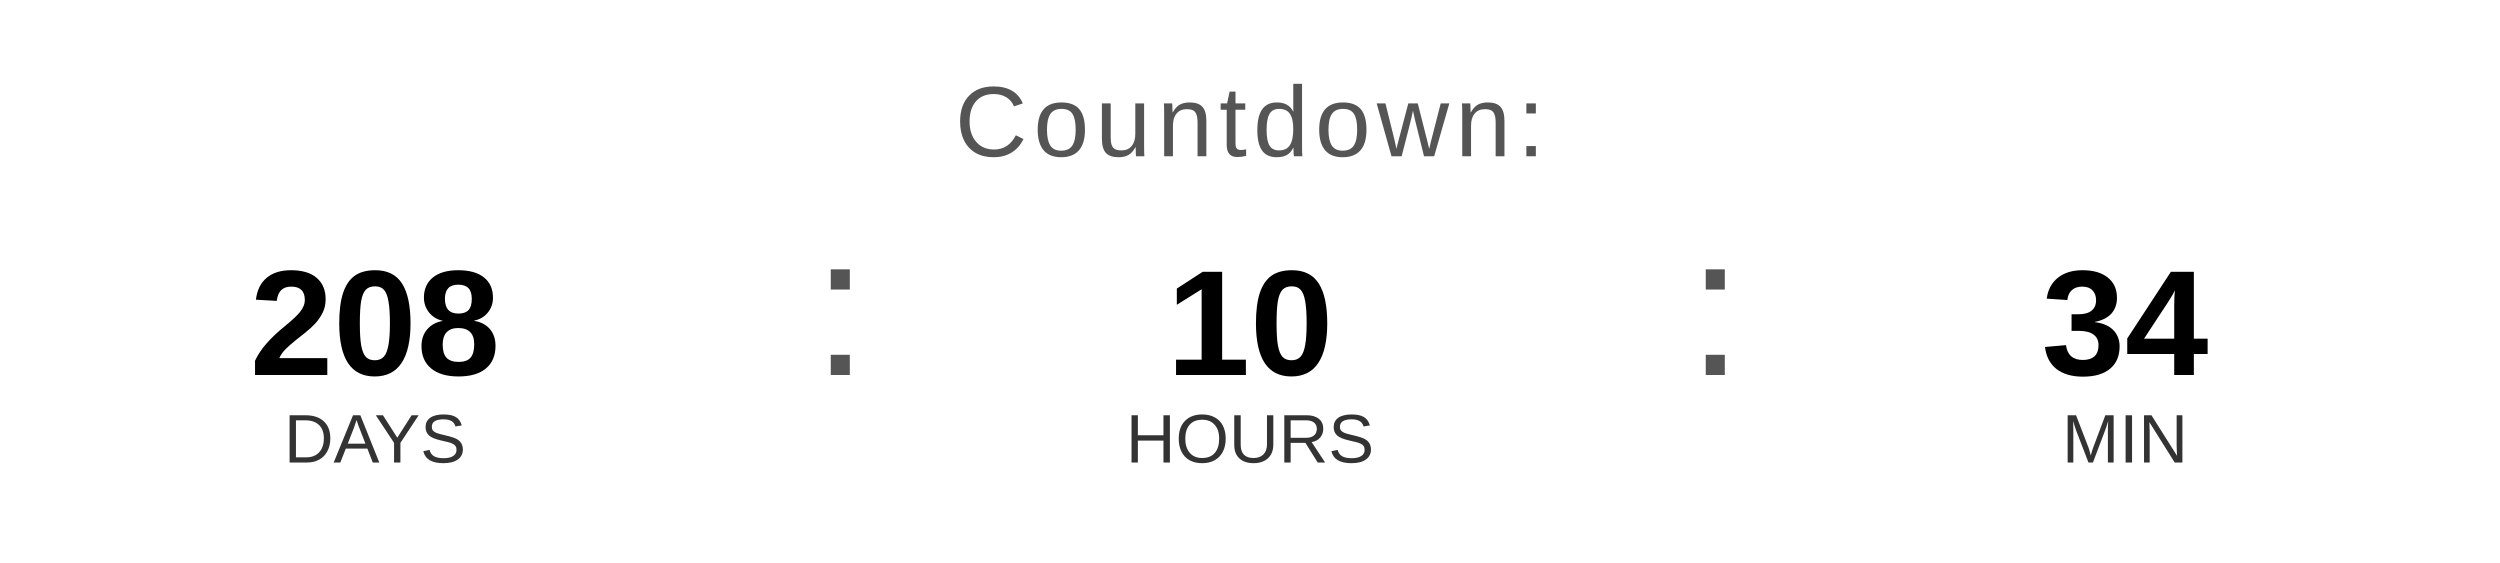
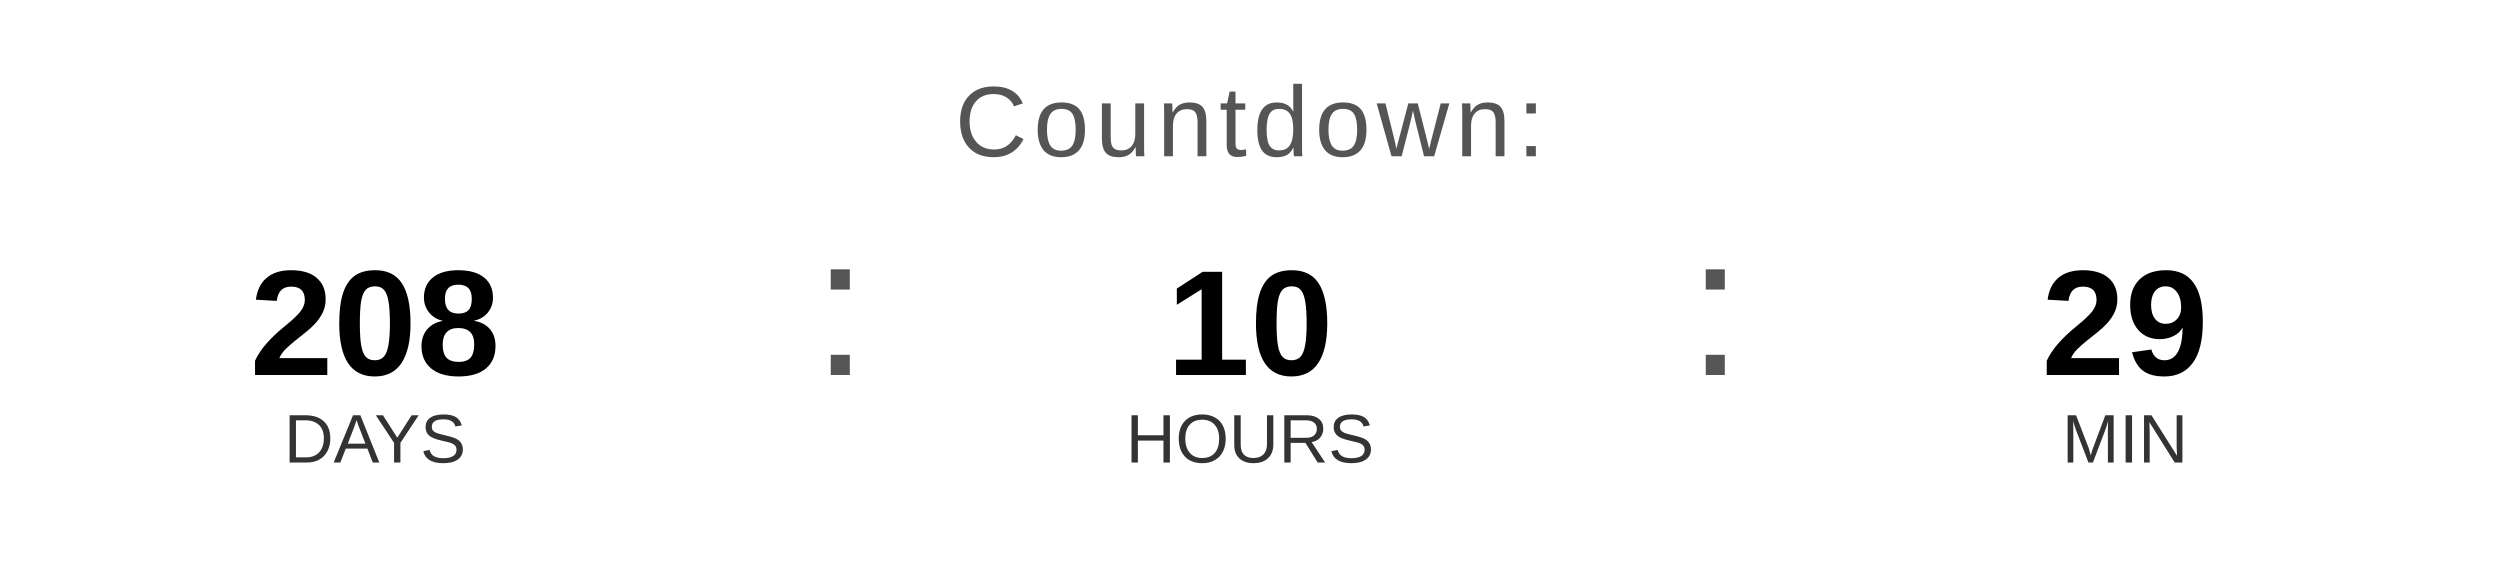
<svg xmlns="http://www.w3.org/2000/svg" width="400" height="90" viewBox="0 0 400 90">
  <text x="200" y="25" font-family="Arial, Helvetica, sans-serif" font-size="16" fill="#555555" text-anchor="middle" letter-spacing="1">
    Countdown:
  </text>
  <text x="60" y="60" font-family="Arial, Helvetica, sans-serif" font-size="24" font-weight="bold" fill="#000000" text-anchor="middle">208</text>
  <text x="60" y="74" font-family="Arial, Helvetica, sans-serif" font-size="11" fill="#333333" text-anchor="middle">DAYS</text>
  <text x="130" y="60" font-family="Arial, sans-serif" font-size="32" fill="#555555">:</text>
  <text x="200" y="60" font-family="Arial, Helvetica, sans-serif" font-size="24" font-weight="bold" fill="#000000" text-anchor="middle">10</text>
  <text x="200" y="74" font-family="Arial, Helvetica, sans-serif" font-size="11" fill="#333333" text-anchor="middle">HOURS</text>
  <text x="270" y="60" font-family="Arial, sans-serif" font-size="32" fill="#555555">:</text>
-   <text x="340" y="60" font-family="Arial, Helvetica, sans-serif" font-size="24" font-weight="bold" fill="#000000" text-anchor="middle">34</text>
+   <text x="340" y="60" font-family="Arial, Helvetica, sans-serif" font-size="24" font-weight="bold" fill="#000000" text-anchor="middle">29</text>
  <text x="340" y="74" font-family="Arial, Helvetica, sans-serif" font-size="11" fill="#333333" text-anchor="middle">MIN</text>
</svg>
